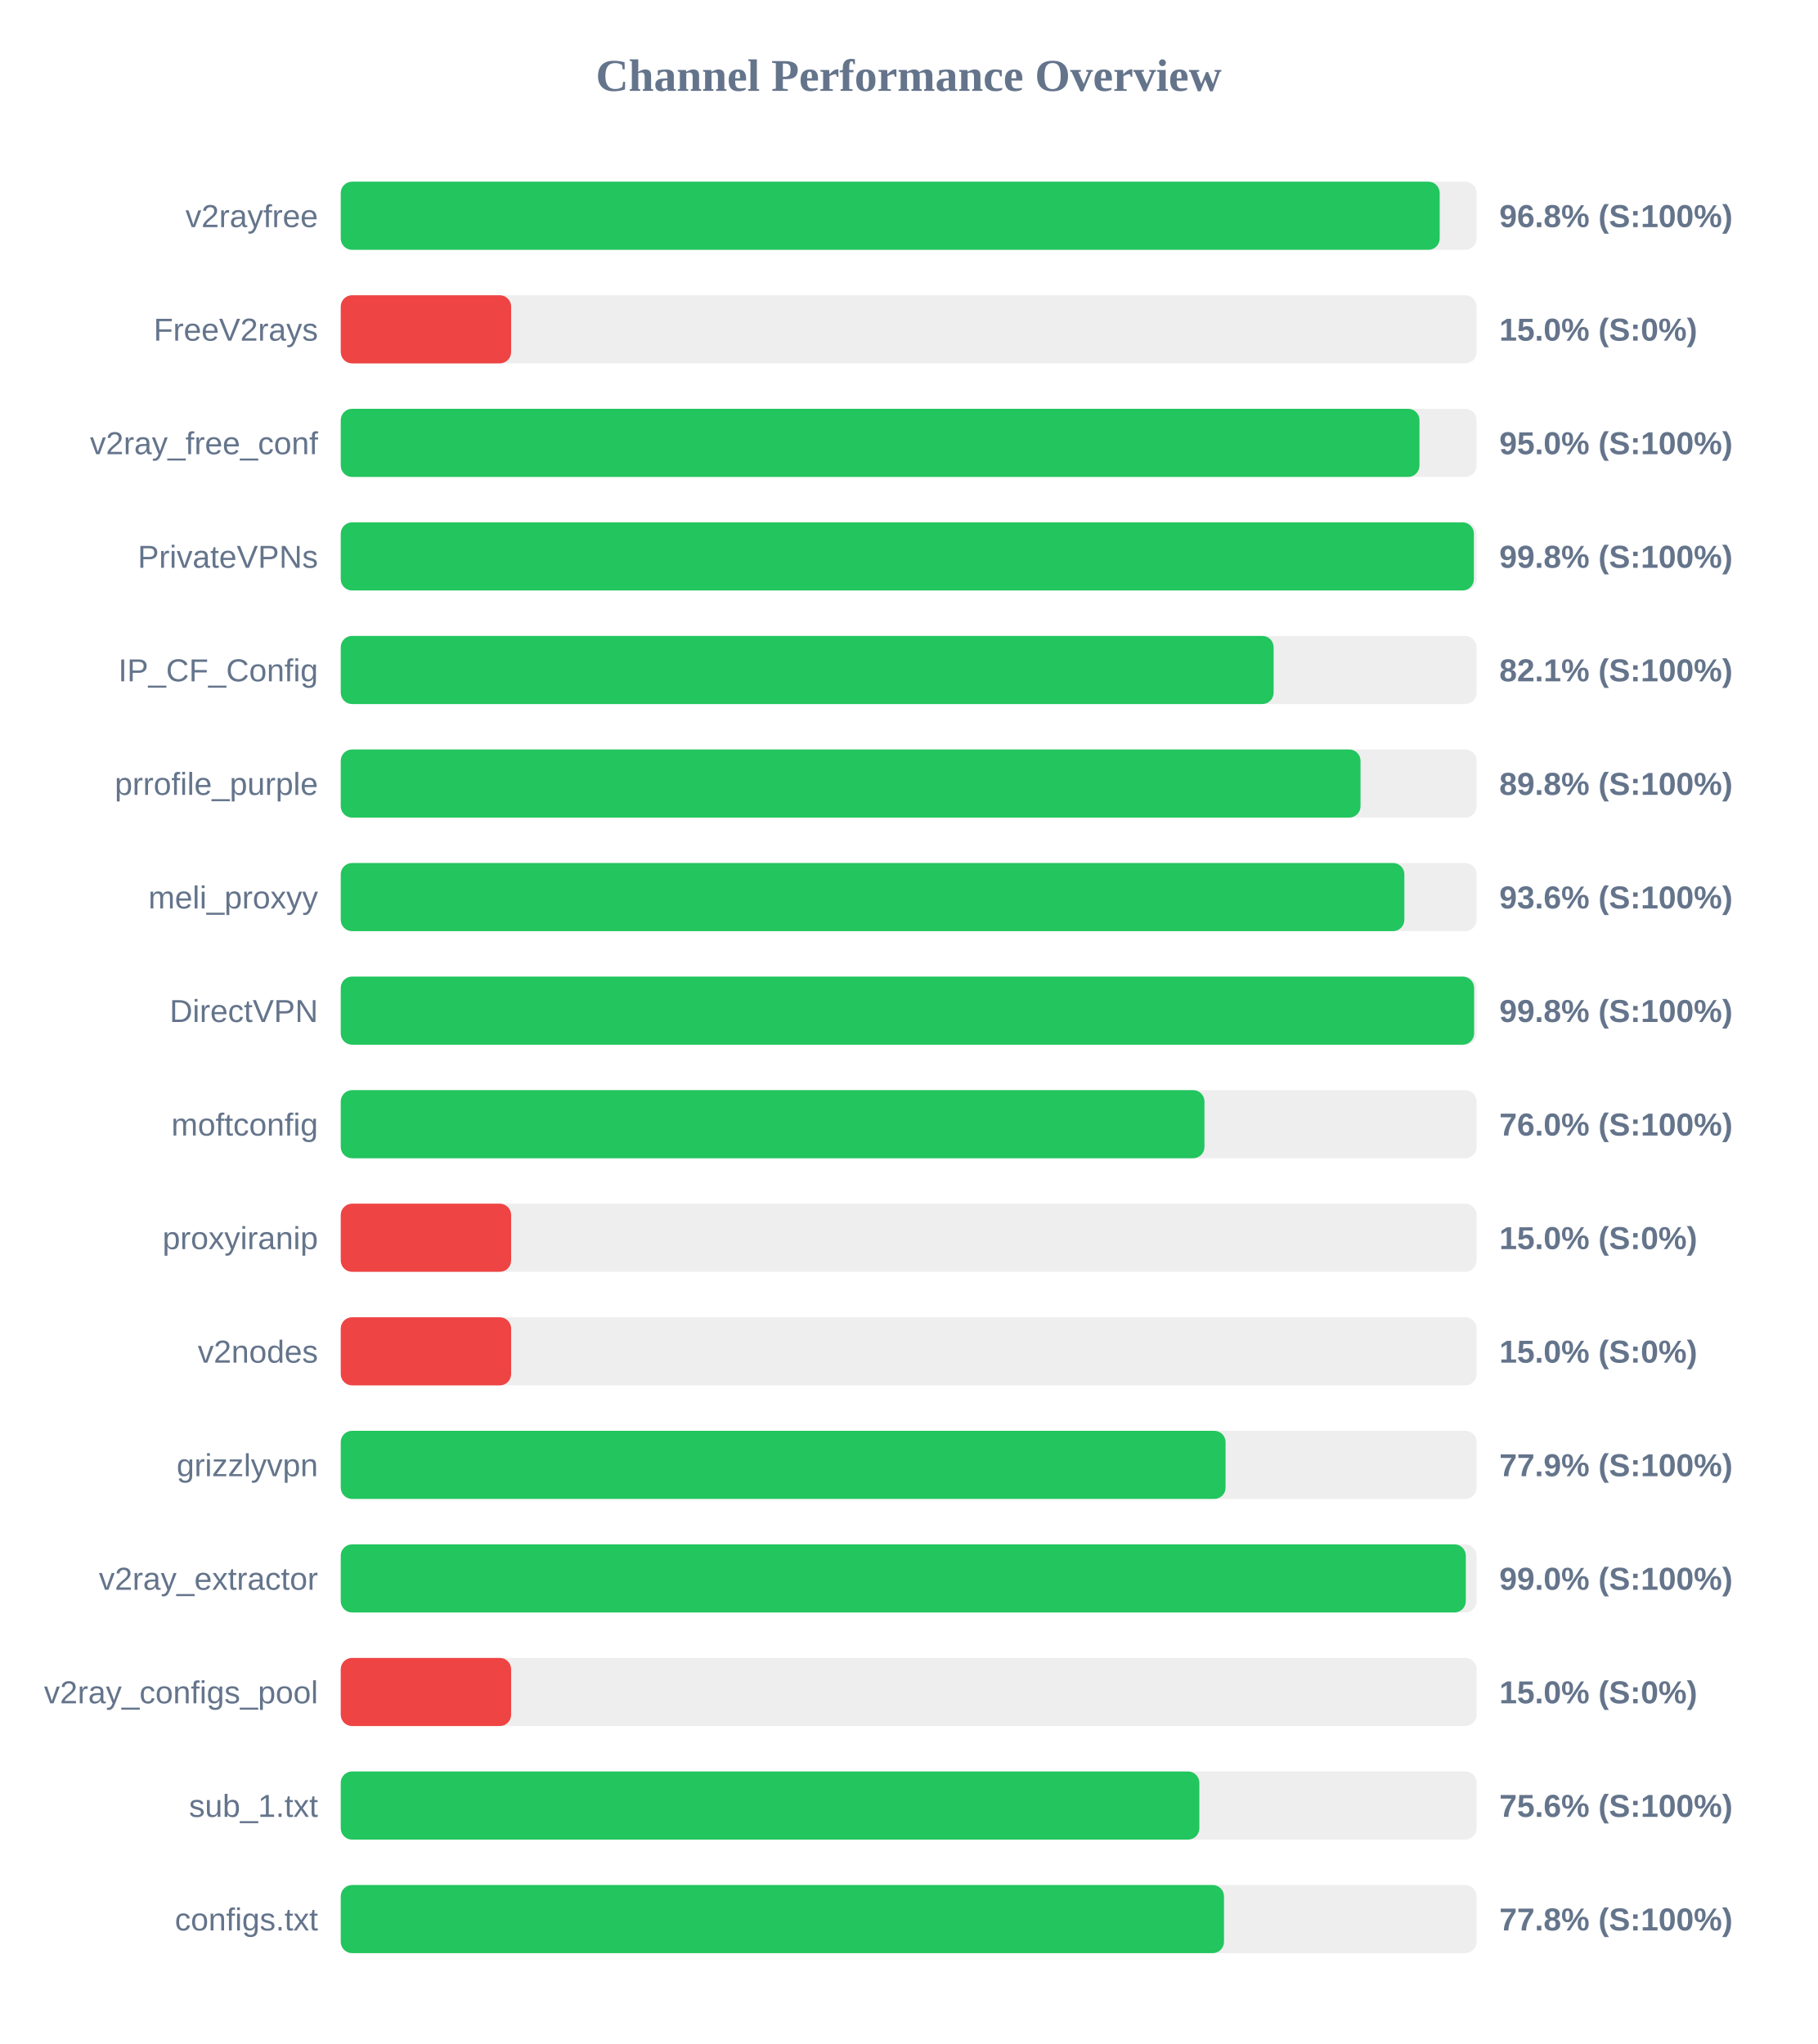
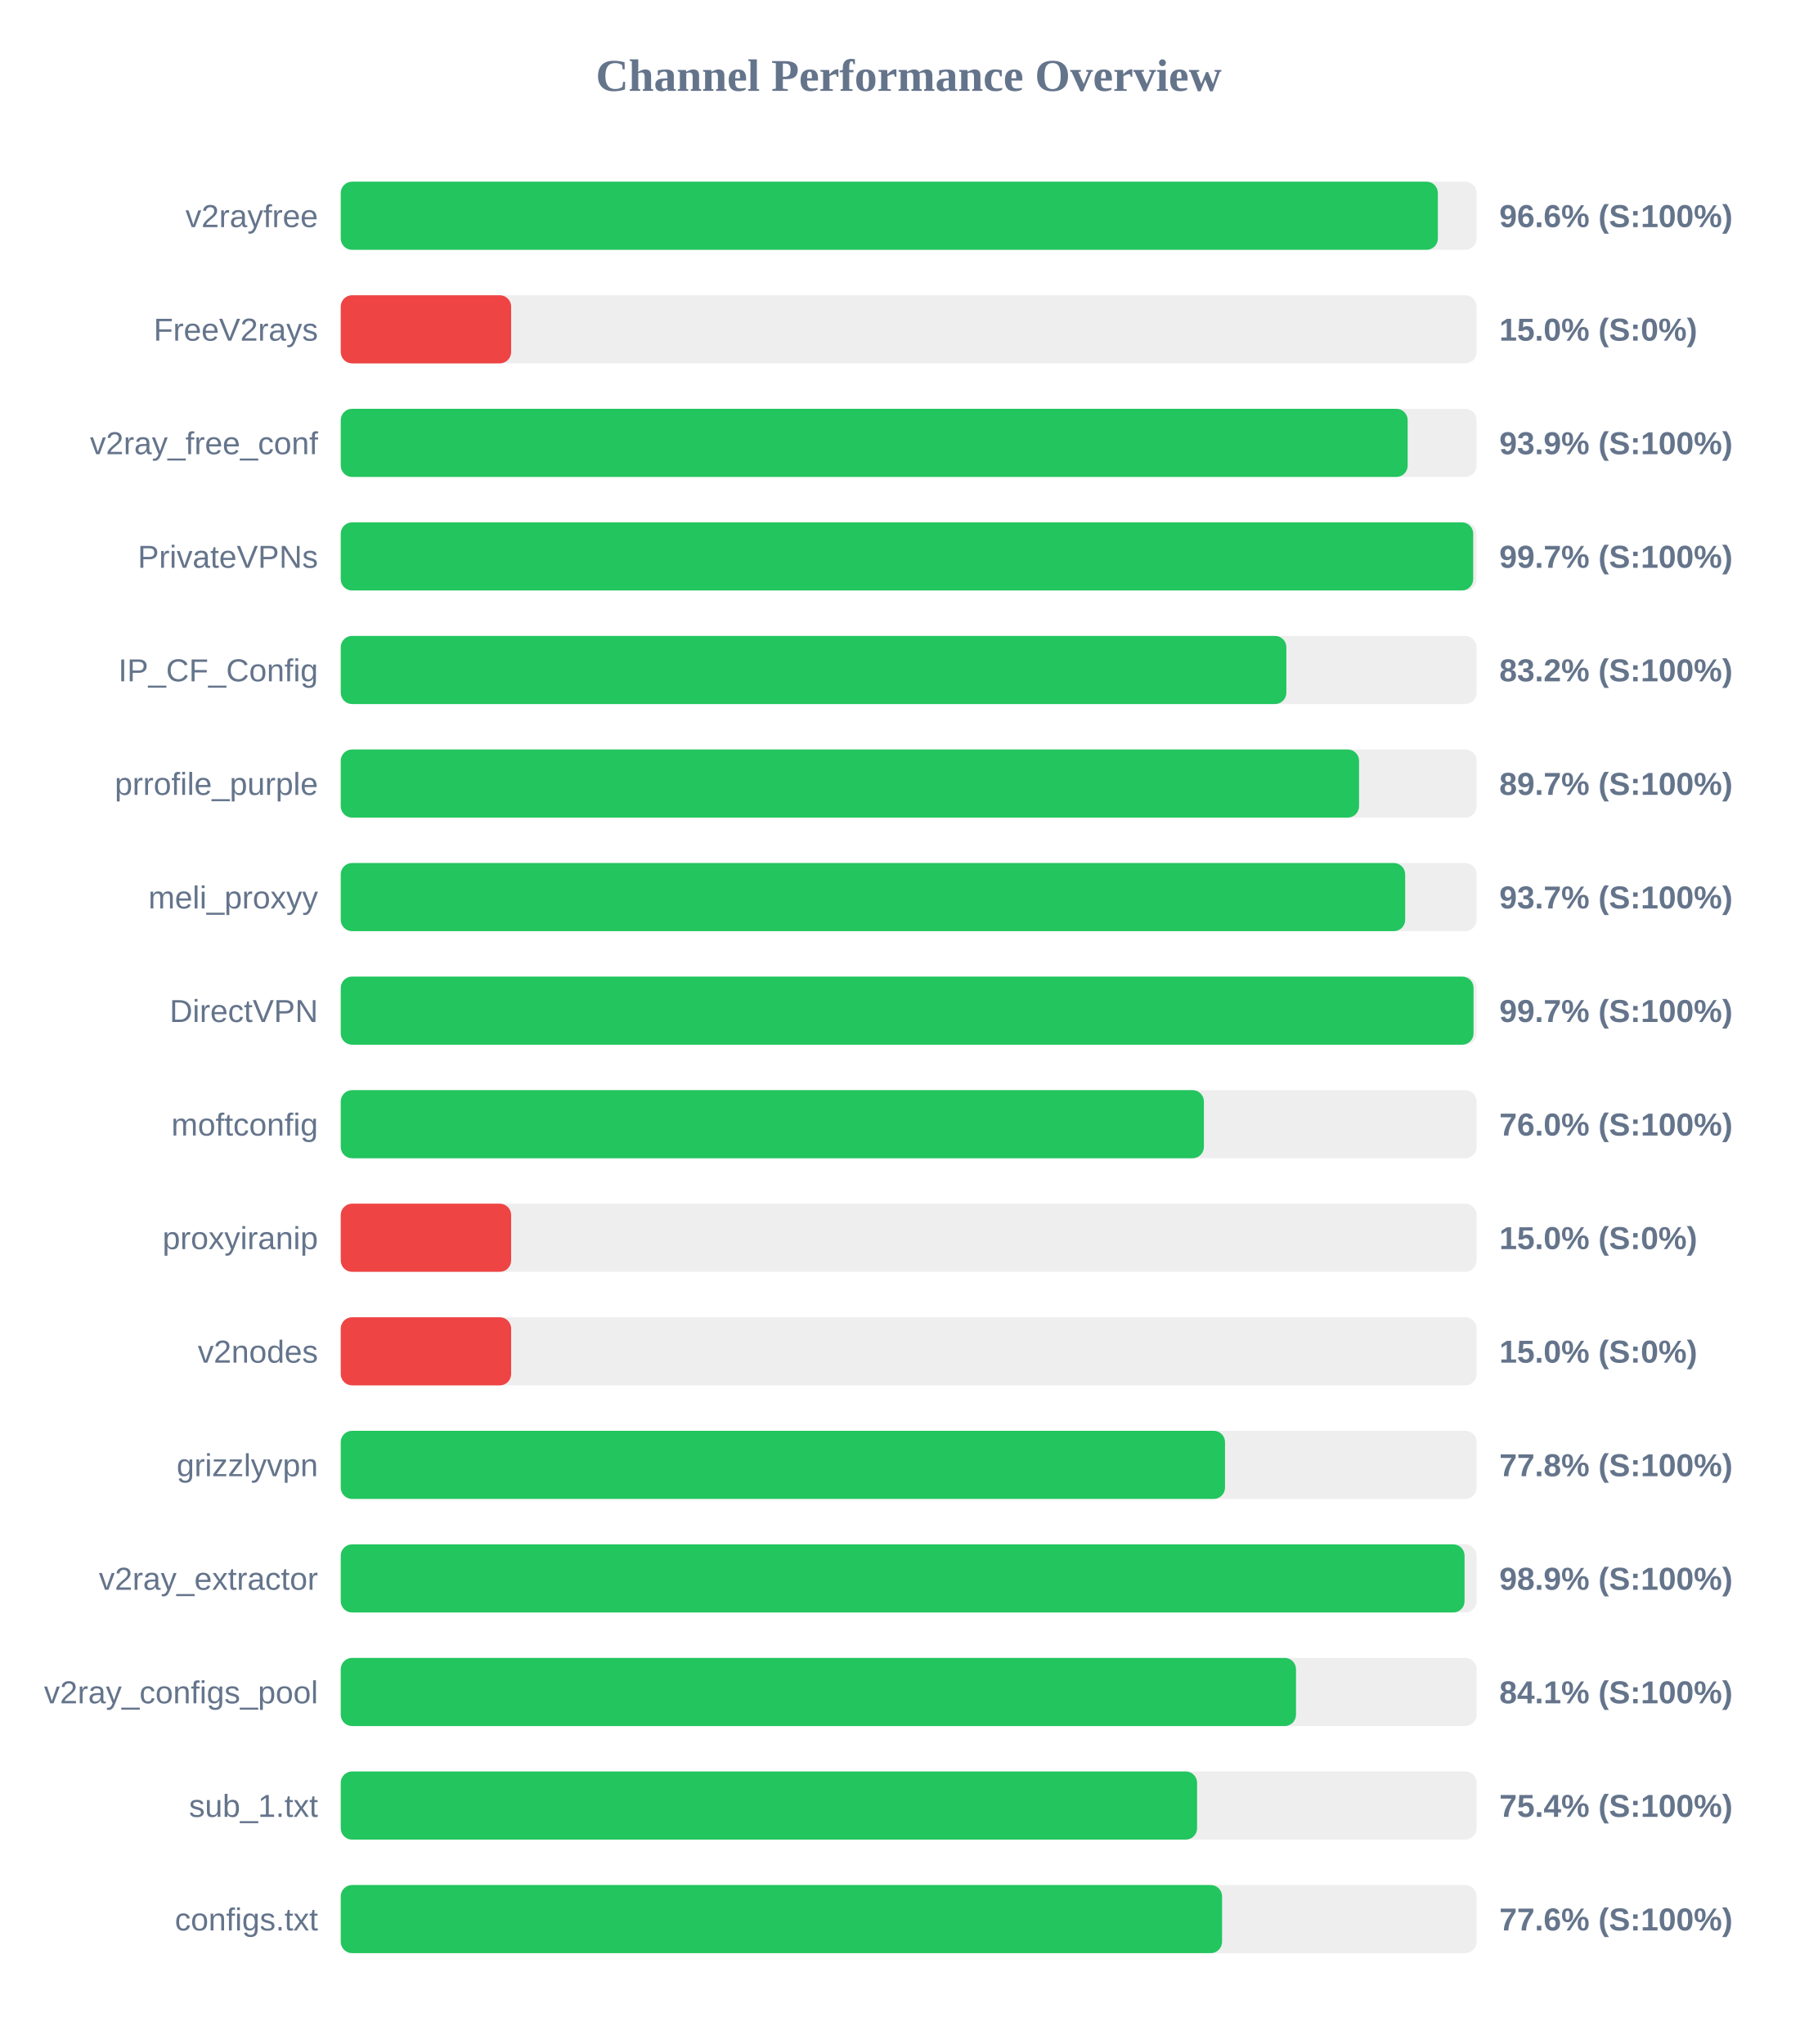
<svg xmlns="http://www.w3.org/2000/svg" width="800" height="900" version="1.1">
  <style>
        .row { font: 14px Arial; fill: #64748b; }
        .score { font: bold 14px Arial; fill: #64748b; }
    </style>
  <text x="400" y="40" text-anchor="middle" font-size="20px" font-weight="bold" fill="#64748b">Channel Performance Overview</text>
  <rect x="150" y="80" width="500" height="30" fill="#eee" rx="5" />
-   <rect x="150" y="80" width="483.75" height="30" fill="#22c55e" rx="5" />
+   <rect x="150" y="80" width="482.95" height="30" fill="#22c55e" rx="5" />
  <text x="140" y="100" text-anchor="end" class="row">v2rayfree</text>
-   <text x="660" y="100" text-anchor="start" class="score">96.8% (S:100%)</text>
+   <text x="660" y="100" text-anchor="start" class="score">96.6% (S:100%)</text>
  <rect x="150" y="130" width="500" height="30" fill="#eee" rx="5" />
  <rect x="150" y="130" width="75.0" height="30" fill="#ef4444" rx="5" />
  <text x="140" y="150" text-anchor="end" class="row">FreeV2rays</text>
  <text x="660" y="150" text-anchor="start" class="score">15.0% (S:0%)</text>
  <rect x="150" y="180" width="500" height="30" fill="#eee" rx="5" />
-   <rect x="150" y="180" width="474.85" height="30" fill="#22c55e" rx="5" />
+   <rect x="150" y="180" width="469.65" height="30" fill="#22c55e" rx="5" />
  <text x="140" y="200" text-anchor="end" class="row">v2ray_free_conf</text>
-   <text x="660" y="200" text-anchor="start" class="score">95.0% (S:100%)</text>
+   <text x="660" y="200" text-anchor="start" class="score">93.9% (S:100%)</text>
  <rect x="150" y="230" width="500" height="30" fill="#eee" rx="5" />
-   <rect x="150" y="230" width="498.8" height="30" fill="#22c55e" rx="5" />
+   <rect x="150" y="230" width="498.5" height="30" fill="#22c55e" rx="5" />
  <text x="140" y="250" text-anchor="end" class="row">PrivateVPNs</text>
-   <text x="660" y="250" text-anchor="start" class="score">99.8% (S:100%)</text>
+   <text x="660" y="250" text-anchor="start" class="score">99.7% (S:100%)</text>
  <rect x="150" y="280" width="500" height="30" fill="#eee" rx="5" />
-   <rect x="150" y="280" width="410.65" height="30" fill="#22c55e" rx="5" />
+   <rect x="150" y="280" width="416.25" height="30" fill="#22c55e" rx="5" />
  <text x="140" y="300" text-anchor="end" class="row">IP_CF_Config</text>
-   <text x="660" y="300" text-anchor="start" class="score">82.1% (S:100%)</text>
+   <text x="660" y="300" text-anchor="start" class="score">83.2% (S:100%)</text>
  <rect x="150" y="330" width="500" height="30" fill="#eee" rx="5" />
-   <rect x="150" y="330" width="448.9" height="30" fill="#22c55e" rx="5" />
+   <rect x="150" y="330" width="448.25" height="30" fill="#22c55e" rx="5" />
  <text x="140" y="350" text-anchor="end" class="row">prrofile_purple</text>
-   <text x="660" y="350" text-anchor="start" class="score">89.8% (S:100%)</text>
+   <text x="660" y="350" text-anchor="start" class="score">89.7% (S:100%)</text>
  <rect x="150" y="380" width="500" height="30" fill="#eee" rx="5" />
-   <rect x="150" y="380" width="468.2" height="30" fill="#22c55e" rx="5" />
+   <rect x="150" y="380" width="468.55" height="30" fill="#22c55e" rx="5" />
  <text x="140" y="400" text-anchor="end" class="row">meli_proxyy</text>
-   <text x="660" y="400" text-anchor="start" class="score">93.6% (S:100%)</text>
+   <text x="660" y="400" text-anchor="start" class="score">93.7% (S:100%)</text>
  <rect x="150" y="430" width="500" height="30" fill="#eee" rx="5" />
-   <rect x="150" y="430" width="498.9" height="30" fill="#22c55e" rx="5" />
+   <rect x="150" y="430" width="498.65" height="30" fill="#22c55e" rx="5" />
  <text x="140" y="450" text-anchor="end" class="row">DirectVPN</text>
-   <text x="660" y="450" text-anchor="start" class="score">99.8% (S:100%)</text>
+   <text x="660" y="450" text-anchor="start" class="score">99.7% (S:100%)</text>
  <rect x="150" y="480" width="500" height="30" fill="#eee" rx="5" />
-   <rect x="150" y="480" width="380.2" height="30" fill="#22c55e" rx="5" />
+   <rect x="150" y="480" width="379.95" height="30" fill="#22c55e" rx="5" />
  <text x="140" y="500" text-anchor="end" class="row">moftconfig</text>
  <text x="660" y="500" text-anchor="start" class="score">76.0% (S:100%)</text>
  <rect x="150" y="530" width="500" height="30" fill="#eee" rx="5" />
  <rect x="150" y="530" width="75.0" height="30" fill="#ef4444" rx="5" />
  <text x="140" y="550" text-anchor="end" class="row">proxyiranip</text>
  <text x="660" y="550" text-anchor="start" class="score">15.0% (S:0%)</text>
  <rect x="150" y="580" width="500" height="30" fill="#eee" rx="5" />
  <rect x="150" y="580" width="75.0" height="30" fill="#ef4444" rx="5" />
  <text x="140" y="600" text-anchor="end" class="row">v2nodes</text>
  <text x="660" y="600" text-anchor="start" class="score">15.0% (S:0%)</text>
  <rect x="150" y="630" width="500" height="30" fill="#eee" rx="5" />
-   <rect x="150" y="630" width="389.5" height="30" fill="#22c55e" rx="5" />
+   <rect x="150" y="630" width="389.25" height="30" fill="#22c55e" rx="5" />
  <text x="140" y="650" text-anchor="end" class="row">grizzlyvpn</text>
-   <text x="660" y="650" text-anchor="start" class="score">77.9% (S:100%)</text>
+   <text x="660" y="650" text-anchor="start" class="score">77.8% (S:100%)</text>
  <rect x="150" y="680" width="500" height="30" fill="#eee" rx="5" />
-   <rect x="150" y="680" width="495.25" height="30" fill="#22c55e" rx="5" />
+   <rect x="150" y="680" width="494.7" height="30" fill="#22c55e" rx="5" />
  <text x="140" y="700" text-anchor="end" class="row">v2ray_extractor</text>
-   <text x="660" y="700" text-anchor="start" class="score">99.0% (S:100%)</text>
+   <text x="660" y="700" text-anchor="start" class="score">98.9% (S:100%)</text>
  <rect x="150" y="730" width="500" height="30" fill="#eee" rx="5" />
-   <rect x="150" y="730" width="75.0" height="30" fill="#ef4444" rx="5" />
+   <rect x="150" y="730" width="420.5" height="30" fill="#22c55e" rx="5" />
  <text x="140" y="750" text-anchor="end" class="row">v2ray_configs_pool</text>
-   <text x="660" y="750" text-anchor="start" class="score">15.0% (S:0%)</text>
+   <text x="660" y="750" text-anchor="start" class="score">84.1% (S:100%)</text>
  <rect x="150" y="780" width="500" height="30" fill="#eee" rx="5" />
-   <rect x="150" y="780" width="377.95" height="30" fill="#22c55e" rx="5" />
+   <rect x="150" y="780" width="376.95" height="30" fill="#22c55e" rx="5" />
  <text x="140" y="800" text-anchor="end" class="row">sub_1.txt</text>
-   <text x="660" y="800" text-anchor="start" class="score">75.6% (S:100%)</text>
+   <text x="660" y="800" text-anchor="start" class="score">75.4% (S:100%)</text>
  <rect x="150" y="830" width="500" height="30" fill="#eee" rx="5" />
-   <rect x="150" y="830" width="388.8" height="30" fill="#22c55e" rx="5" />
+   <rect x="150" y="830" width="387.95" height="30" fill="#22c55e" rx="5" />
  <text x="140" y="850" text-anchor="end" class="row">configs.txt</text>
-   <text x="660" y="850" text-anchor="start" class="score">77.8% (S:100%)</text>
+   <text x="660" y="850" text-anchor="start" class="score">77.6% (S:100%)</text>
</svg>
